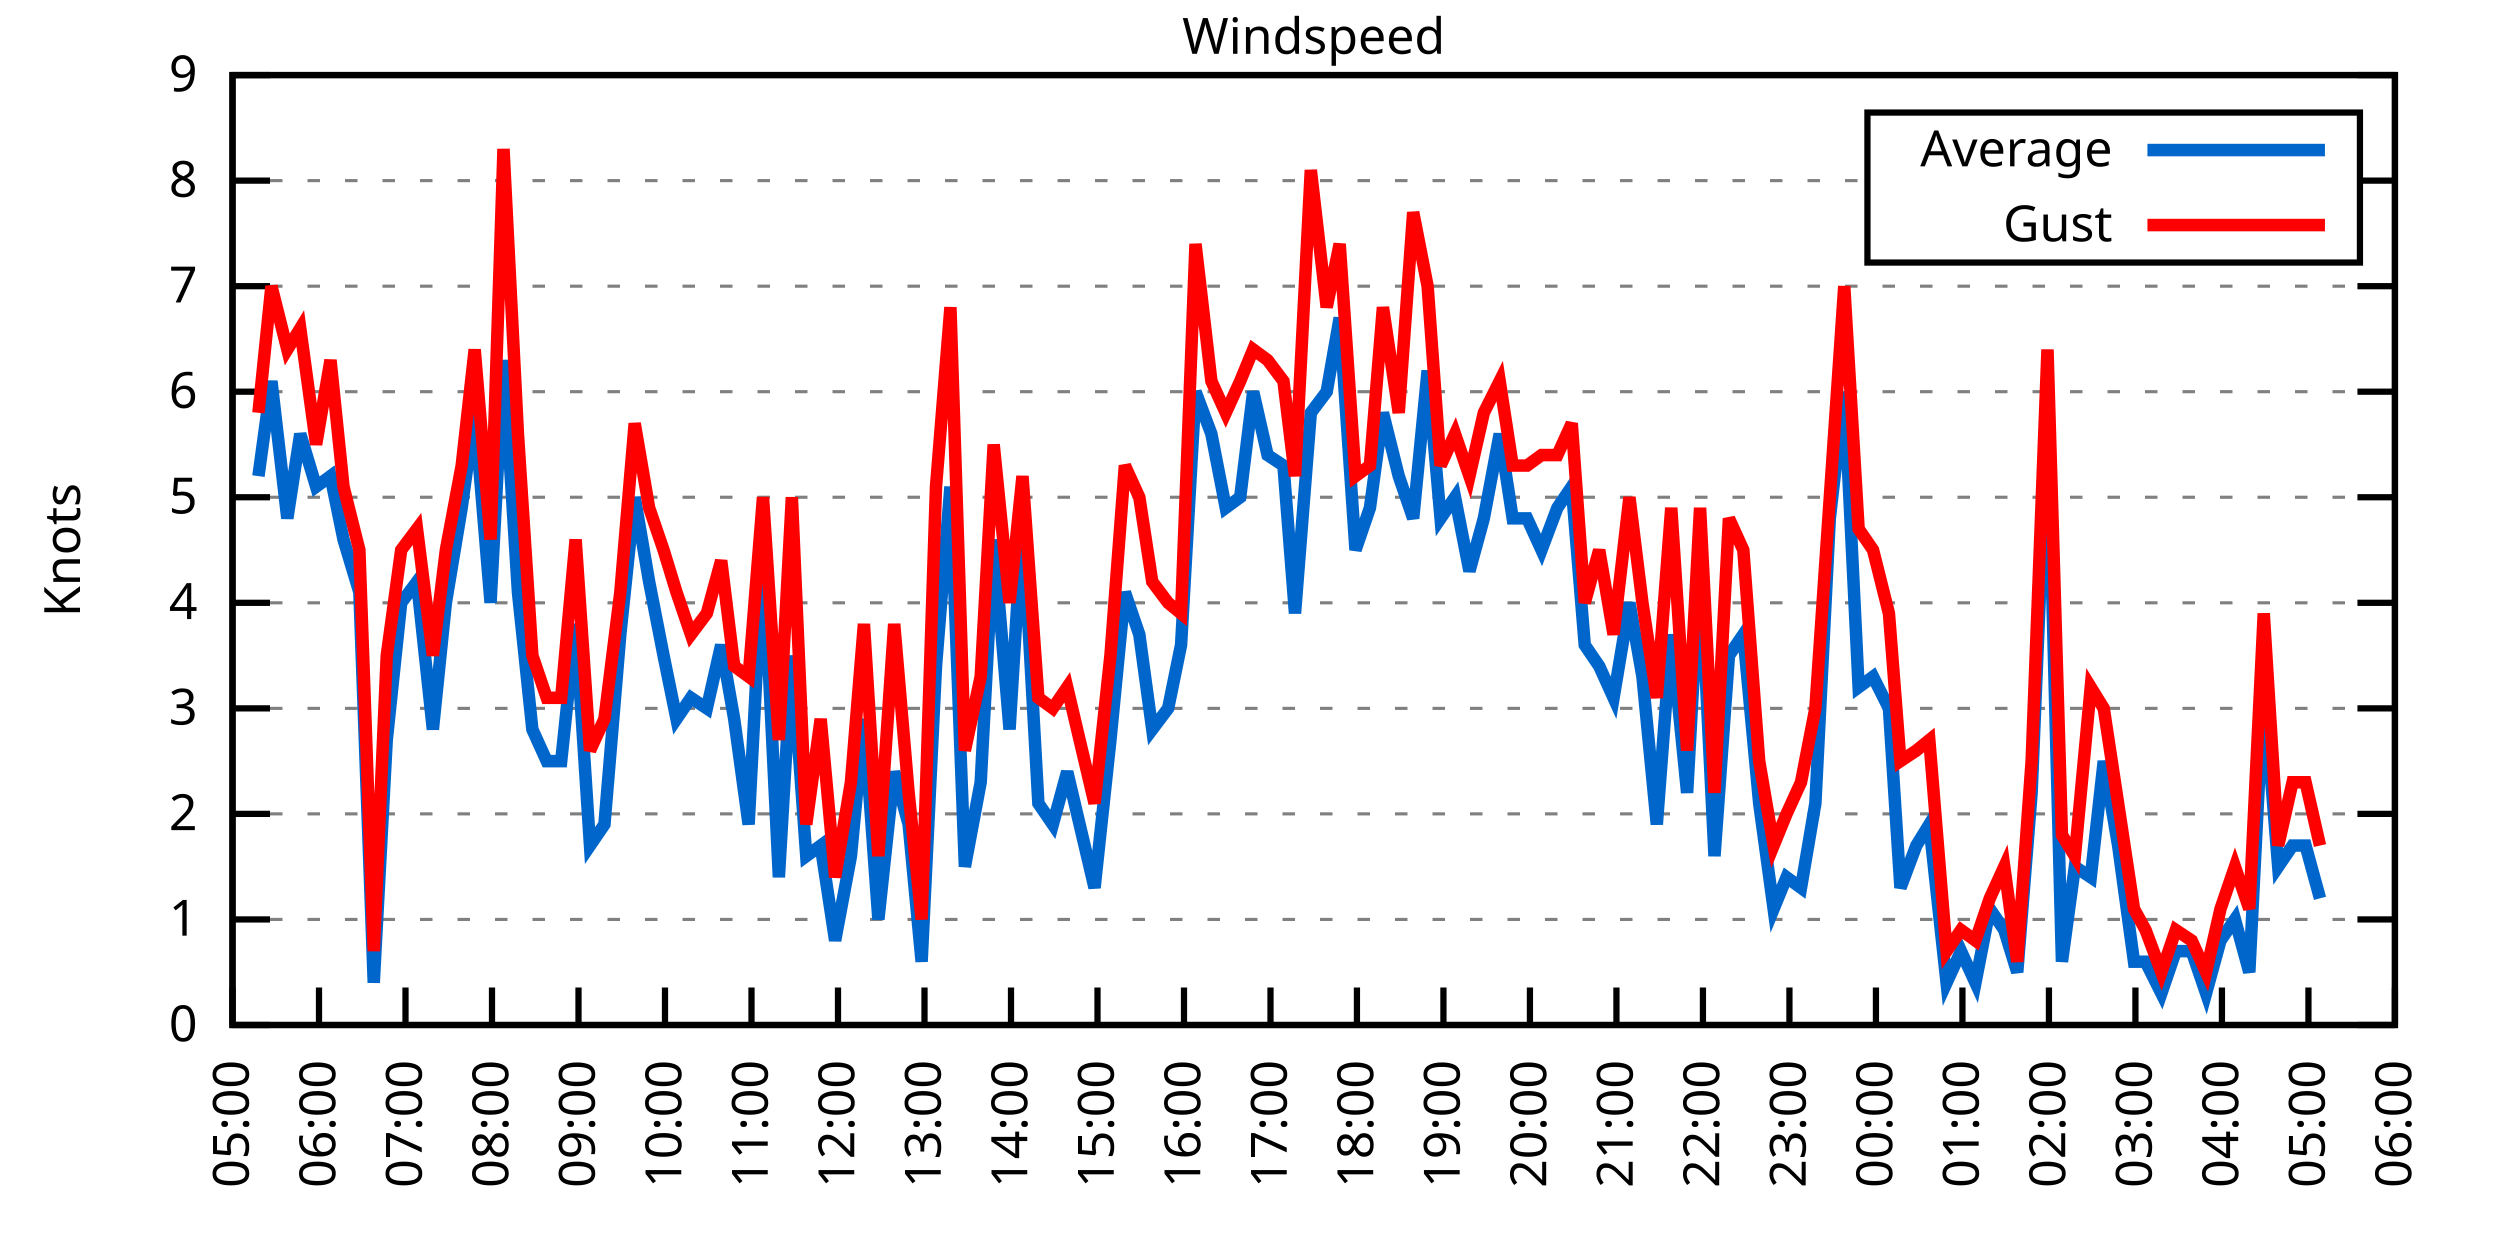
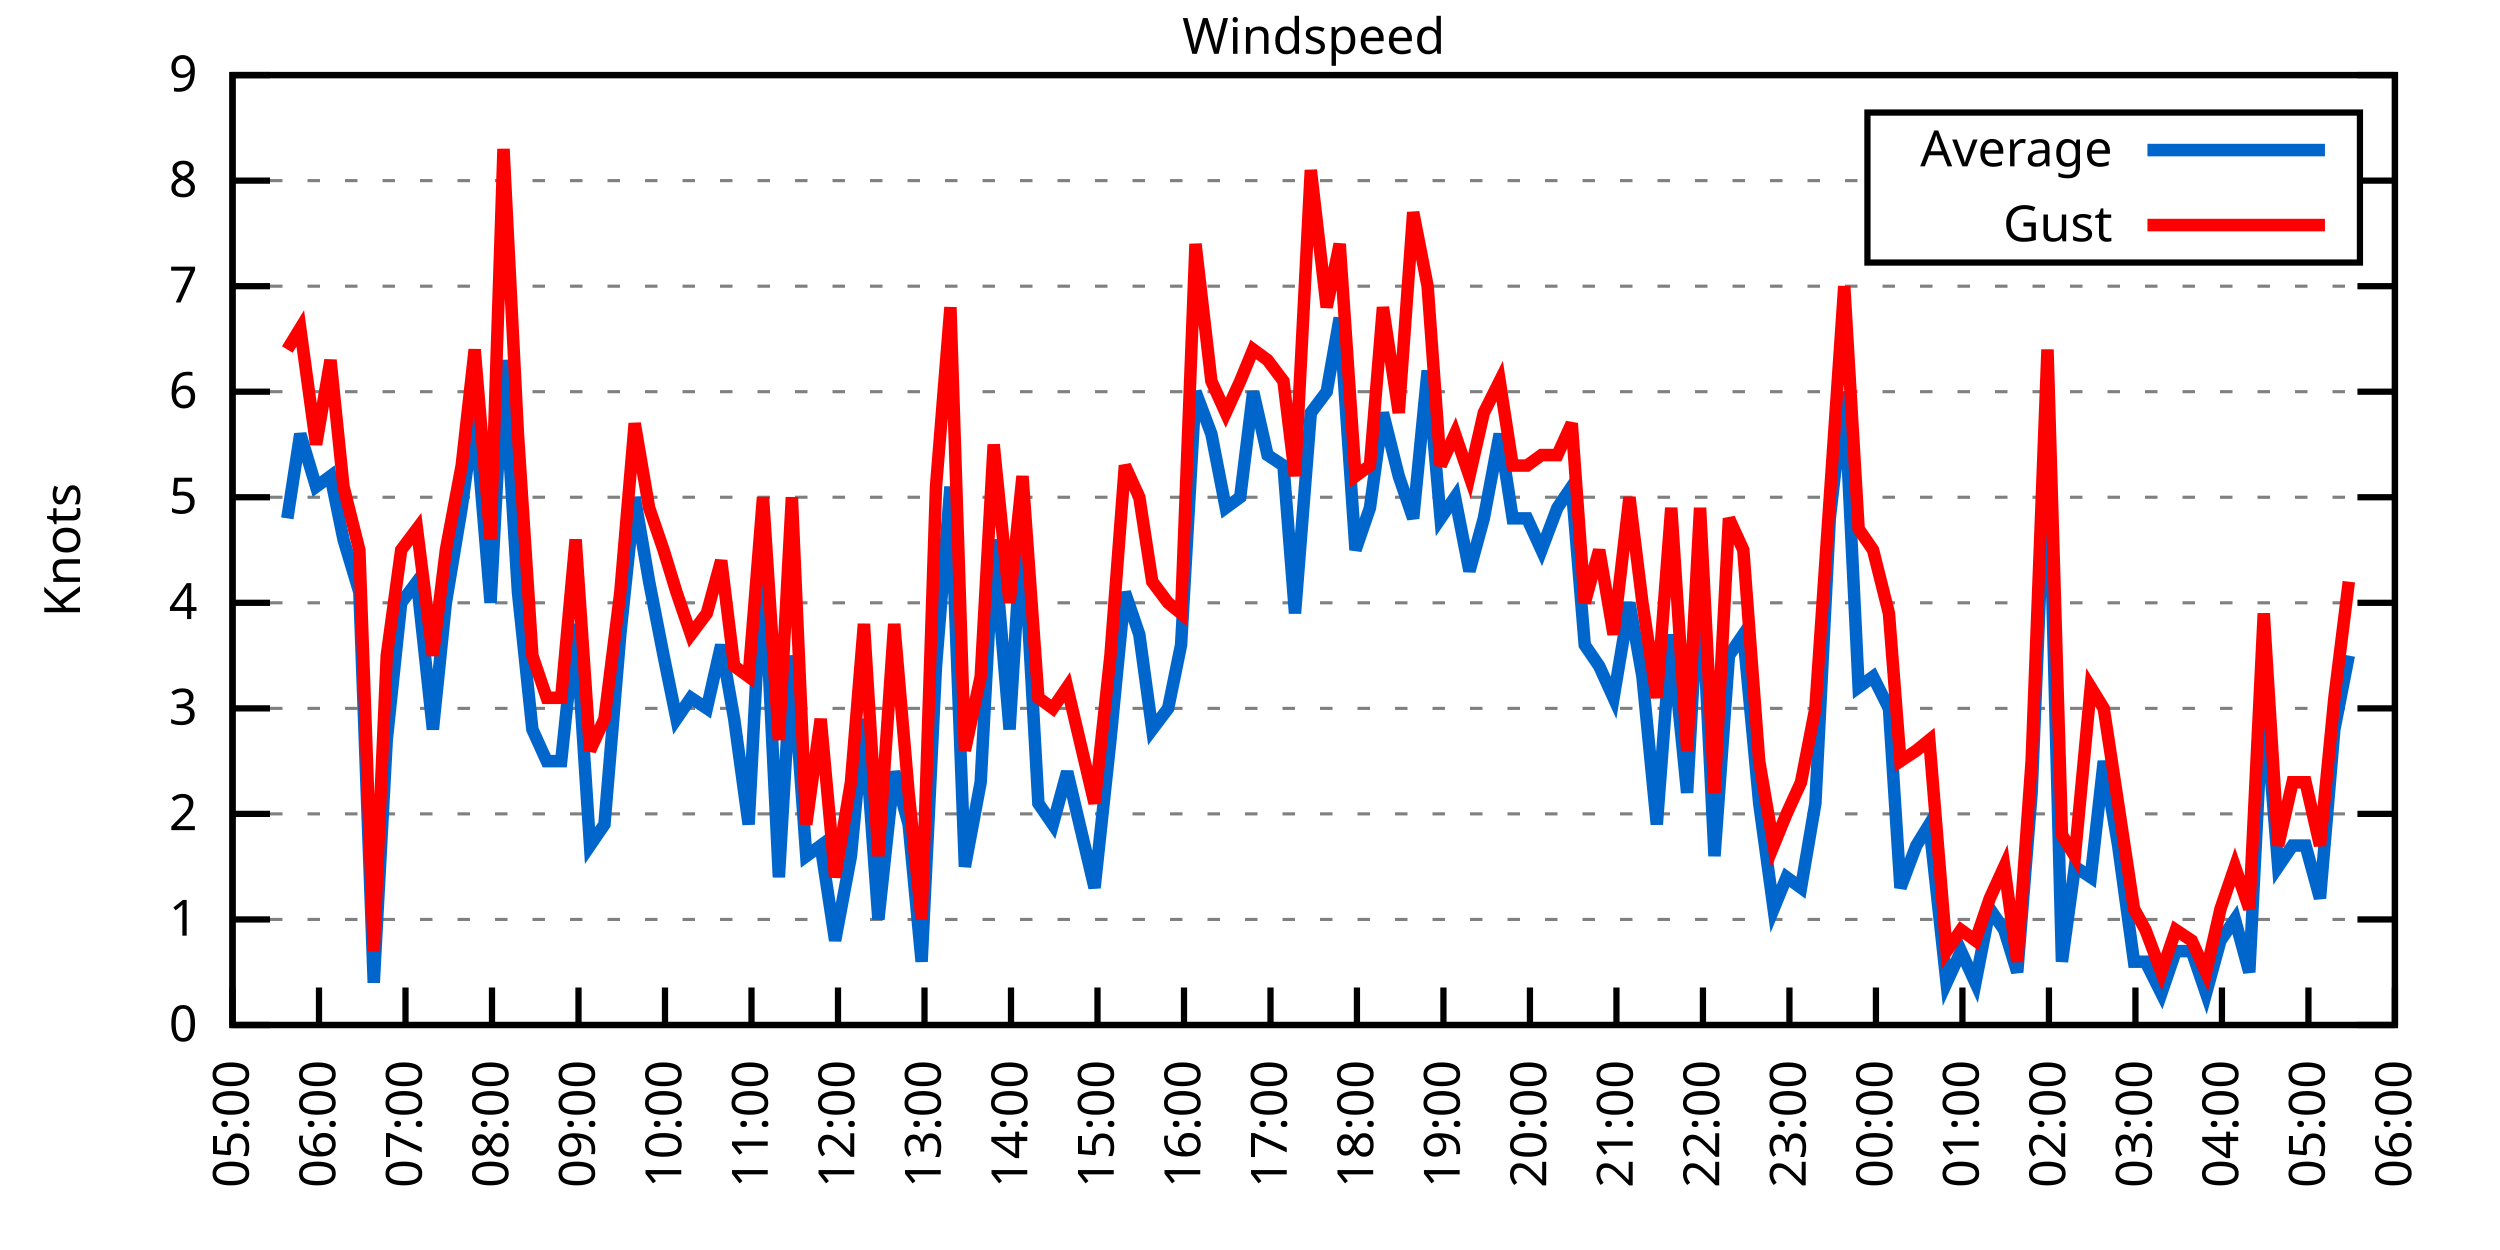
<svg xmlns="http://www.w3.org/2000/svg" xmlns:xlink="http://www.w3.org/1999/xlink" width="400" height="200" viewBox="0 0 400 200">
  <g id="gnuplot_canvas">
    <rect x="0" y="0" width="400" height="200" fill="none" />
    <defs>
      <circle id="gpDot" r="0.5" stroke-width="0.5" stroke="currentColor" />
      <path id="gpPt0" stroke-width="0.333" stroke="currentColor" d="M-1,0 h2 M0,-1 v2" />
      <path id="gpPt1" stroke-width="0.333" stroke="currentColor" d="M-1,-1 L1,1 M1,-1 L-1,1" />
      <path id="gpPt2" stroke-width="0.333" stroke="currentColor" d="M-1,0 L1,0 M0,-1 L0,1 M-1,-1 L1,1 M-1,1 L1,-1" />
      <rect id="gpPt3" stroke-width="0.333" stroke="currentColor" x="-1" y="-1" width="2" height="2" />
      <rect id="gpPt4" stroke-width="0.333" stroke="currentColor" fill="currentColor" x="-1" y="-1" width="2" height="2" />
      <circle id="gpPt5" stroke-width="0.333" stroke="currentColor" cx="0" cy="0" r="1" />
      <use xlink:href="#gpPt5" id="gpPt6" fill="currentColor" stroke="none" />
      <path id="gpPt7" stroke-width="0.333" stroke="currentColor" d="M0,-1.33 L-1.33,0.67 L1.33,0.67 z" />
      <use xlink:href="#gpPt7" id="gpPt8" fill="currentColor" stroke="none" />
      <use xlink:href="#gpPt7" id="gpPt9" stroke="currentColor" transform="rotate(180)" />
      <use xlink:href="#gpPt9" id="gpPt10" fill="currentColor" stroke="none" />
      <use xlink:href="#gpPt3" id="gpPt11" stroke="currentColor" transform="rotate(45)" />
      <use xlink:href="#gpPt11" id="gpPt12" fill="currentColor" stroke="none" />
      <path id="gpPt13" stroke-width="0.333" stroke="currentColor" d="M0,1.330 L1.265,0.411 L0.782,-1.067 L-0.782,-1.076 L-1.265,0.411 z" />
      <use xlink:href="#gpPt13" id="gpPt14" fill="currentColor" stroke="none" />
      <filter id="textbox" filterUnits="objectBoundingBox" x="0" y="0" height="1" width="1">
        <feFlood flood-color="white" flood-opacity="1" result="bgnd" />
        <feComposite in="SourceGraphic" in2="bgnd" operator="atop" />
      </filter>
      <filter id="greybox" filterUnits="objectBoundingBox" x="0" y="0" height="1" width="1">
        <feFlood flood-color="lightgrey" flood-opacity="1" result="grey" />
        <feComposite in="SourceGraphic" in2="grey" operator="atop" />
      </filter>
    </defs>
    <g fill="none" color="white" stroke="currentColor" stroke-width="1.00" stroke-linecap="butt" stroke-linejoin="miter">
</g>
    <g fill="none" color="black" stroke="currentColor" stroke-width="1.00" stroke-linecap="butt" stroke-linejoin="miter">
      <g stroke="none" shape-rendering="crispEdges">
        <polygon fill="rgb(255, 255, 255)" points="37.20,164.00 383.18,164.00 383.18,12.02 37.20,12.02 " />
      </g>
    </g>
    <g fill="none" color="black" stroke="currentColor" stroke-width="1.00" stroke-linecap="butt" stroke-linejoin="miter">
</g>
    <g fill="none" color="black" stroke="black" stroke-width="0.50" stroke-linecap="butt" stroke-linejoin="miter">
</g>
    <g fill="none" color="gray" stroke="currentColor" stroke-width="0.50" stroke-linecap="butt" stroke-linejoin="miter">
      <path stroke="gray" stroke-dasharray="2,4" class="gridline" d="M37.20,164.00 L383.19,164.00  " />
    </g>
    <g fill="none" color="gray" stroke="gray" stroke-width="1.00" stroke-linecap="butt" stroke-linejoin="miter">
</g>
    <g fill="none" color="black" stroke="currentColor" stroke-width="1.00" stroke-linecap="butt" stroke-linejoin="miter">
      <path stroke="black" d="M37.20,164.00 L43.20,164.00 M383.19,164.00 L377.19,164.00  " />
      <g transform="translate(31.60,166.60)" stroke="none" fill="black" font-family="Sans" font-size="8.00" text-anchor="end">
        <text>
          <tspan font-family="Sans"> 0</tspan>
        </text>
      </g>
    </g>
    <g fill="none" color="black" stroke="currentColor" stroke-width="1.00" stroke-linecap="butt" stroke-linejoin="miter">
</g>
    <g fill="none" color="black" stroke="black" stroke-width="0.50" stroke-linecap="butt" stroke-linejoin="miter">
</g>
    <g fill="none" color="gray" stroke="currentColor" stroke-width="0.50" stroke-linecap="butt" stroke-linejoin="miter">
      <path stroke="gray" stroke-dasharray="2,4" class="gridline" d="M37.20,147.11 L383.19,147.11  " />
    </g>
    <g fill="none" color="gray" stroke="gray" stroke-width="1.00" stroke-linecap="butt" stroke-linejoin="miter">
</g>
    <g fill="none" color="black" stroke="currentColor" stroke-width="1.00" stroke-linecap="butt" stroke-linejoin="miter">
      <path stroke="black" d="M37.20,147.11 L43.20,147.11 M383.19,147.11 L377.19,147.11  " />
      <g transform="translate(31.60,149.71)" stroke="none" fill="black" font-family="Sans" font-size="8.00" text-anchor="end">
        <text>
          <tspan font-family="Sans"> 1</tspan>
        </text>
      </g>
    </g>
    <g fill="none" color="black" stroke="currentColor" stroke-width="1.00" stroke-linecap="butt" stroke-linejoin="miter">
</g>
    <g fill="none" color="black" stroke="black" stroke-width="0.50" stroke-linecap="butt" stroke-linejoin="miter">
</g>
    <g fill="none" color="gray" stroke="currentColor" stroke-width="0.50" stroke-linecap="butt" stroke-linejoin="miter">
      <path stroke="gray" stroke-dasharray="2,4" class="gridline" d="M37.20,130.22 L383.19,130.22  " />
    </g>
    <g fill="none" color="gray" stroke="gray" stroke-width="1.00" stroke-linecap="butt" stroke-linejoin="miter">
</g>
    <g fill="none" color="black" stroke="currentColor" stroke-width="1.00" stroke-linecap="butt" stroke-linejoin="miter">
      <path stroke="black" d="M37.20,130.22 L43.20,130.22 M383.19,130.22 L377.19,130.22  " />
      <g transform="translate(31.60,132.82)" stroke="none" fill="black" font-family="Sans" font-size="8.00" text-anchor="end">
        <text>
          <tspan font-family="Sans"> 2</tspan>
        </text>
      </g>
    </g>
    <g fill="none" color="black" stroke="currentColor" stroke-width="1.00" stroke-linecap="butt" stroke-linejoin="miter">
</g>
    <g fill="none" color="black" stroke="black" stroke-width="0.50" stroke-linecap="butt" stroke-linejoin="miter">
</g>
    <g fill="none" color="gray" stroke="currentColor" stroke-width="0.50" stroke-linecap="butt" stroke-linejoin="miter">
      <path stroke="gray" stroke-dasharray="2,4" class="gridline" d="M37.20,113.34 L383.19,113.34  " />
    </g>
    <g fill="none" color="gray" stroke="gray" stroke-width="1.00" stroke-linecap="butt" stroke-linejoin="miter">
</g>
    <g fill="none" color="black" stroke="currentColor" stroke-width="1.00" stroke-linecap="butt" stroke-linejoin="miter">
      <path stroke="black" d="M37.20,113.34 L43.20,113.34 M383.19,113.34 L377.19,113.34  " />
      <g transform="translate(31.60,115.94)" stroke="none" fill="black" font-family="Sans" font-size="8.00" text-anchor="end">
        <text>
          <tspan font-family="Sans"> 3</tspan>
        </text>
      </g>
    </g>
    <g fill="none" color="black" stroke="currentColor" stroke-width="1.00" stroke-linecap="butt" stroke-linejoin="miter">
</g>
    <g fill="none" color="black" stroke="black" stroke-width="0.50" stroke-linecap="butt" stroke-linejoin="miter">
</g>
    <g fill="none" color="gray" stroke="currentColor" stroke-width="0.50" stroke-linecap="butt" stroke-linejoin="miter">
      <path stroke="gray" stroke-dasharray="2,4" class="gridline" d="M37.20,96.45 L383.19,96.45  " />
    </g>
    <g fill="none" color="gray" stroke="gray" stroke-width="1.00" stroke-linecap="butt" stroke-linejoin="miter">
</g>
    <g fill="none" color="black" stroke="currentColor" stroke-width="1.00" stroke-linecap="butt" stroke-linejoin="miter">
      <path stroke="black" d="M37.20,96.45 L43.20,96.45 M383.19,96.45 L377.19,96.45  " />
      <g transform="translate(31.60,99.05)" stroke="none" fill="black" font-family="Sans" font-size="8.00" text-anchor="end">
        <text>
          <tspan font-family="Sans"> 4</tspan>
        </text>
      </g>
    </g>
    <g fill="none" color="black" stroke="currentColor" stroke-width="1.00" stroke-linecap="butt" stroke-linejoin="miter">
</g>
    <g fill="none" color="black" stroke="black" stroke-width="0.50" stroke-linecap="butt" stroke-linejoin="miter">
</g>
    <g fill="none" color="gray" stroke="currentColor" stroke-width="0.50" stroke-linecap="butt" stroke-linejoin="miter">
      <path stroke="gray" stroke-dasharray="2,4" class="gridline" d="M37.20,79.56 L383.19,79.56  " />
    </g>
    <g fill="none" color="gray" stroke="gray" stroke-width="1.00" stroke-linecap="butt" stroke-linejoin="miter">
</g>
    <g fill="none" color="black" stroke="currentColor" stroke-width="1.00" stroke-linecap="butt" stroke-linejoin="miter">
      <path stroke="black" d="M37.20,79.56 L43.20,79.56 M383.19,79.56 L377.19,79.56  " />
      <g transform="translate(31.60,82.16)" stroke="none" fill="black" font-family="Sans" font-size="8.00" text-anchor="end">
        <text>
          <tspan font-family="Sans"> 5</tspan>
        </text>
      </g>
    </g>
    <g fill="none" color="black" stroke="currentColor" stroke-width="1.00" stroke-linecap="butt" stroke-linejoin="miter">
</g>
    <g fill="none" color="black" stroke="black" stroke-width="0.50" stroke-linecap="butt" stroke-linejoin="miter">
</g>
    <g fill="none" color="gray" stroke="currentColor" stroke-width="0.50" stroke-linecap="butt" stroke-linejoin="miter">
      <path stroke="gray" stroke-dasharray="2,4" class="gridline" d="M37.20,62.67 L383.19,62.67  " />
    </g>
    <g fill="none" color="gray" stroke="gray" stroke-width="1.00" stroke-linecap="butt" stroke-linejoin="miter">
</g>
    <g fill="none" color="black" stroke="currentColor" stroke-width="1.00" stroke-linecap="butt" stroke-linejoin="miter">
      <path stroke="black" d="M37.20,62.67 L43.20,62.67 M383.19,62.67 L377.19,62.67  " />
      <g transform="translate(31.60,65.27)" stroke="none" fill="black" font-family="Sans" font-size="8.00" text-anchor="end">
        <text>
          <tspan font-family="Sans"> 6</tspan>
        </text>
      </g>
    </g>
    <g fill="none" color="black" stroke="currentColor" stroke-width="1.00" stroke-linecap="butt" stroke-linejoin="miter">
</g>
    <g fill="none" color="black" stroke="black" stroke-width="0.50" stroke-linecap="butt" stroke-linejoin="miter">
</g>
    <g fill="none" color="gray" stroke="currentColor" stroke-width="0.50" stroke-linecap="butt" stroke-linejoin="miter">
      <path stroke="gray" stroke-dasharray="2,4" class="gridline" d="M37.20,45.79 L383.19,45.79  " />
    </g>
    <g fill="none" color="gray" stroke="gray" stroke-width="1.00" stroke-linecap="butt" stroke-linejoin="miter">
</g>
    <g fill="none" color="black" stroke="currentColor" stroke-width="1.00" stroke-linecap="butt" stroke-linejoin="miter">
      <path stroke="black" d="M37.20,45.79 L43.20,45.79 M383.19,45.79 L377.19,45.79  " />
      <g transform="translate(31.60,48.39)" stroke="none" fill="black" font-family="Sans" font-size="8.00" text-anchor="end">
        <text>
          <tspan font-family="Sans"> 7</tspan>
        </text>
      </g>
    </g>
    <g fill="none" color="black" stroke="currentColor" stroke-width="1.00" stroke-linecap="butt" stroke-linejoin="miter">
</g>
    <g fill="none" color="black" stroke="black" stroke-width="0.50" stroke-linecap="butt" stroke-linejoin="miter">
</g>
    <g fill="none" color="gray" stroke="currentColor" stroke-width="0.50" stroke-linecap="butt" stroke-linejoin="miter">
      <path stroke="gray" stroke-dasharray="2,4" class="gridline" d="M37.20,28.90 L298.79,28.90 M377.59,28.90 L383.19,28.90  " />
    </g>
    <g fill="none" color="gray" stroke="gray" stroke-width="1.00" stroke-linecap="butt" stroke-linejoin="miter">
</g>
    <g fill="none" color="black" stroke="currentColor" stroke-width="1.00" stroke-linecap="butt" stroke-linejoin="miter">
      <path stroke="black" d="M37.20,28.90 L43.20,28.90 M383.19,28.90 L377.19,28.90  " />
      <g transform="translate(31.60,31.50)" stroke="none" fill="black" font-family="Sans" font-size="8.00" text-anchor="end">
        <text>
          <tspan font-family="Sans"> 8</tspan>
        </text>
      </g>
    </g>
    <g fill="none" color="black" stroke="currentColor" stroke-width="1.00" stroke-linecap="butt" stroke-linejoin="miter">
</g>
    <g fill="none" color="black" stroke="black" stroke-width="0.50" stroke-linecap="butt" stroke-linejoin="miter">
</g>
    <g fill="none" color="gray" stroke="currentColor" stroke-width="0.50" stroke-linecap="butt" stroke-linejoin="miter">
      <path stroke="gray" stroke-dasharray="2,4" class="gridline" d="M37.20,12.01 L383.19,12.01  " />
    </g>
    <g fill="none" color="gray" stroke="gray" stroke-width="1.00" stroke-linecap="butt" stroke-linejoin="miter">
</g>
    <g fill="none" color="black" stroke="currentColor" stroke-width="1.00" stroke-linecap="butt" stroke-linejoin="miter">
      <path stroke="black" d="M37.20,12.01 L43.20,12.01 M383.19,12.01 L377.19,12.01  " />
      <g transform="translate(31.60,14.61)" stroke="none" fill="black" font-family="Sans" font-size="8.00" text-anchor="end">
        <text>
          <tspan font-family="Sans"> 9</tspan>
        </text>
      </g>
    </g>
    <g fill="none" color="black" stroke="currentColor" stroke-width="1.00" stroke-linecap="butt" stroke-linejoin="miter">
      <path stroke="black" d="M37.20,164.00 L37.20,158.00  " />
      <g transform="translate(39.80,169.60) rotate(270.00)" stroke="none" fill="black" font-family="Sans" font-size="8.00" text-anchor="end">
        <text>
          <tspan font-family="Sans">05:00</tspan>
        </text>
      </g>
    </g>
    <g fill="none" color="black" stroke="currentColor" stroke-width="1.00" stroke-linecap="butt" stroke-linejoin="miter">
      <path stroke="black" d="M51.04,164.00 L51.04,158.00  " />
      <g transform="translate(53.64,169.60) rotate(270.00)" stroke="none" fill="black" font-family="Sans" font-size="8.00" text-anchor="end">
        <text>
          <tspan font-family="Sans">06:00</tspan>
        </text>
      </g>
    </g>
    <g fill="none" color="black" stroke="currentColor" stroke-width="1.00" stroke-linecap="butt" stroke-linejoin="miter">
      <path stroke="black" d="M64.88,164.00 L64.88,158.00  " />
      <g transform="translate(67.48,169.60) rotate(270.00)" stroke="none" fill="black" font-family="Sans" font-size="8.00" text-anchor="end">
        <text>
          <tspan font-family="Sans">07:00</tspan>
        </text>
      </g>
    </g>
    <g fill="none" color="black" stroke="currentColor" stroke-width="1.00" stroke-linecap="butt" stroke-linejoin="miter">
      <path stroke="black" d="M78.72,164.00 L78.72,158.00  " />
      <g transform="translate(81.32,169.60) rotate(270.00)" stroke="none" fill="black" font-family="Sans" font-size="8.00" text-anchor="end">
        <text>
          <tspan font-family="Sans">08:00</tspan>
        </text>
      </g>
    </g>
    <g fill="none" color="black" stroke="currentColor" stroke-width="1.00" stroke-linecap="butt" stroke-linejoin="miter">
      <path stroke="black" d="M92.56,164.00 L92.56,158.00  " />
      <g transform="translate(95.16,169.60) rotate(270.00)" stroke="none" fill="black" font-family="Sans" font-size="8.00" text-anchor="end">
        <text>
          <tspan font-family="Sans">09:00</tspan>
        </text>
      </g>
    </g>
    <g fill="none" color="black" stroke="currentColor" stroke-width="1.00" stroke-linecap="butt" stroke-linejoin="miter">
      <path stroke="black" d="M106.40,164.00 L106.40,158.00  " />
      <g transform="translate(109.00,169.60) rotate(270.00)" stroke="none" fill="black" font-family="Sans" font-size="8.00" text-anchor="end">
        <text>
          <tspan font-family="Sans">10:00</tspan>
        </text>
      </g>
    </g>
    <g fill="none" color="black" stroke="currentColor" stroke-width="1.00" stroke-linecap="butt" stroke-linejoin="miter">
      <path stroke="black" d="M120.24,164.00 L120.24,158.00  " />
      <g transform="translate(122.84,169.60) rotate(270.00)" stroke="none" fill="black" font-family="Sans" font-size="8.00" text-anchor="end">
        <text>
          <tspan font-family="Sans">11:00</tspan>
        </text>
      </g>
    </g>
    <g fill="none" color="black" stroke="currentColor" stroke-width="1.00" stroke-linecap="butt" stroke-linejoin="miter">
      <path stroke="black" d="M134.08,164.00 L134.08,158.00  " />
      <g transform="translate(136.68,169.60) rotate(270.00)" stroke="none" fill="black" font-family="Sans" font-size="8.00" text-anchor="end">
        <text>
          <tspan font-family="Sans">12:00</tspan>
        </text>
      </g>
    </g>
    <g fill="none" color="black" stroke="currentColor" stroke-width="1.00" stroke-linecap="butt" stroke-linejoin="miter">
      <path stroke="black" d="M147.92,164.00 L147.92,158.00  " />
      <g transform="translate(150.52,169.60) rotate(270.00)" stroke="none" fill="black" font-family="Sans" font-size="8.00" text-anchor="end">
        <text>
          <tspan font-family="Sans">13:00</tspan>
        </text>
      </g>
    </g>
    <g fill="none" color="black" stroke="currentColor" stroke-width="1.00" stroke-linecap="butt" stroke-linejoin="miter">
      <path stroke="black" d="M161.76,164.00 L161.76,158.00  " />
      <g transform="translate(164.36,169.60) rotate(270.00)" stroke="none" fill="black" font-family="Sans" font-size="8.00" text-anchor="end">
        <text>
          <tspan font-family="Sans">14:00</tspan>
        </text>
      </g>
    </g>
    <g fill="none" color="black" stroke="currentColor" stroke-width="1.00" stroke-linecap="butt" stroke-linejoin="miter">
      <path stroke="black" d="M175.60,164.00 L175.60,158.00  " />
      <g transform="translate(178.20,169.60) rotate(270.00)" stroke="none" fill="black" font-family="Sans" font-size="8.00" text-anchor="end">
        <text>
          <tspan font-family="Sans">15:00</tspan>
        </text>
      </g>
    </g>
    <g fill="none" color="black" stroke="currentColor" stroke-width="1.00" stroke-linecap="butt" stroke-linejoin="miter">
      <path stroke="black" d="M189.44,164.00 L189.44,158.00  " />
      <g transform="translate(192.04,169.60) rotate(270.00)" stroke="none" fill="black" font-family="Sans" font-size="8.00" text-anchor="end">
        <text>
          <tspan font-family="Sans">16:00</tspan>
        </text>
      </g>
    </g>
    <g fill="none" color="black" stroke="currentColor" stroke-width="1.00" stroke-linecap="butt" stroke-linejoin="miter">
      <path stroke="black" d="M203.28,164.00 L203.28,158.00  " />
      <g transform="translate(205.88,169.60) rotate(270.00)" stroke="none" fill="black" font-family="Sans" font-size="8.00" text-anchor="end">
        <text>
          <tspan font-family="Sans">17:00</tspan>
        </text>
      </g>
    </g>
    <g fill="none" color="black" stroke="currentColor" stroke-width="1.00" stroke-linecap="butt" stroke-linejoin="miter">
      <path stroke="black" d="M217.11,164.00 L217.11,158.00  " />
      <g transform="translate(219.71,169.60) rotate(270.00)" stroke="none" fill="black" font-family="Sans" font-size="8.00" text-anchor="end">
        <text>
          <tspan font-family="Sans">18:00</tspan>
        </text>
      </g>
    </g>
    <g fill="none" color="black" stroke="currentColor" stroke-width="1.00" stroke-linecap="butt" stroke-linejoin="miter">
      <path stroke="black" d="M230.95,164.00 L230.95,158.00  " />
      <g transform="translate(233.55,169.60) rotate(270.00)" stroke="none" fill="black" font-family="Sans" font-size="8.00" text-anchor="end">
        <text>
          <tspan font-family="Sans">19:00</tspan>
        </text>
      </g>
    </g>
    <g fill="none" color="black" stroke="currentColor" stroke-width="1.00" stroke-linecap="butt" stroke-linejoin="miter">
      <path stroke="black" d="M244.79,164.00 L244.79,158.00  " />
      <g transform="translate(247.39,169.60) rotate(270.00)" stroke="none" fill="black" font-family="Sans" font-size="8.00" text-anchor="end">
        <text>
          <tspan font-family="Sans">20:00</tspan>
        </text>
      </g>
    </g>
    <g fill="none" color="black" stroke="currentColor" stroke-width="1.00" stroke-linecap="butt" stroke-linejoin="miter">
      <path stroke="black" d="M258.63,164.00 L258.63,158.00  " />
      <g transform="translate(261.23,169.60) rotate(270.00)" stroke="none" fill="black" font-family="Sans" font-size="8.00" text-anchor="end">
        <text>
          <tspan font-family="Sans">21:00</tspan>
        </text>
      </g>
    </g>
    <g fill="none" color="black" stroke="currentColor" stroke-width="1.00" stroke-linecap="butt" stroke-linejoin="miter">
      <path stroke="black" d="M272.47,164.00 L272.47,158.00  " />
      <g transform="translate(275.07,169.60) rotate(270.00)" stroke="none" fill="black" font-family="Sans" font-size="8.00" text-anchor="end">
        <text>
          <tspan font-family="Sans">22:00</tspan>
        </text>
      </g>
    </g>
    <g fill="none" color="black" stroke="currentColor" stroke-width="1.00" stroke-linecap="butt" stroke-linejoin="miter">
      <path stroke="black" d="M286.31,164.00 L286.31,158.00  " />
      <g transform="translate(288.91,169.60) rotate(270.00)" stroke="none" fill="black" font-family="Sans" font-size="8.00" text-anchor="end">
        <text>
          <tspan font-family="Sans">23:00</tspan>
        </text>
      </g>
    </g>
    <g fill="none" color="black" stroke="currentColor" stroke-width="1.00" stroke-linecap="butt" stroke-linejoin="miter">
      <path stroke="black" d="M300.15,164.00 L300.15,158.00  " />
      <g transform="translate(302.75,169.60) rotate(270.00)" stroke="none" fill="black" font-family="Sans" font-size="8.00" text-anchor="end">
        <text>
          <tspan font-family="Sans">00:00</tspan>
        </text>
      </g>
    </g>
    <g fill="none" color="black" stroke="currentColor" stroke-width="1.00" stroke-linecap="butt" stroke-linejoin="miter">
      <path stroke="black" d="M313.99,164.00 L313.99,158.00  " />
      <g transform="translate(316.59,169.60) rotate(270.00)" stroke="none" fill="black" font-family="Sans" font-size="8.00" text-anchor="end">
        <text>
          <tspan font-family="Sans">01:00</tspan>
        </text>
      </g>
    </g>
    <g fill="none" color="black" stroke="currentColor" stroke-width="1.00" stroke-linecap="butt" stroke-linejoin="miter">
      <path stroke="black" d="M327.83,164.00 L327.83,158.00  " />
      <g transform="translate(330.43,169.60) rotate(270.00)" stroke="none" fill="black" font-family="Sans" font-size="8.00" text-anchor="end">
        <text>
          <tspan font-family="Sans">02:00</tspan>
        </text>
      </g>
    </g>
    <g fill="none" color="black" stroke="currentColor" stroke-width="1.00" stroke-linecap="butt" stroke-linejoin="miter">
      <path stroke="black" d="M341.67,164.00 L341.67,158.00  " />
      <g transform="translate(344.27,169.60) rotate(270.00)" stroke="none" fill="black" font-family="Sans" font-size="8.00" text-anchor="end">
        <text>
          <tspan font-family="Sans">03:00</tspan>
        </text>
      </g>
    </g>
    <g fill="none" color="black" stroke="currentColor" stroke-width="1.00" stroke-linecap="butt" stroke-linejoin="miter">
      <path stroke="black" d="M355.51,164.00 L355.51,158.00  " />
      <g transform="translate(358.11,169.60) rotate(270.00)" stroke="none" fill="black" font-family="Sans" font-size="8.00" text-anchor="end">
        <text>
          <tspan font-family="Sans">04:00</tspan>
        </text>
      </g>
    </g>
    <g fill="none" color="black" stroke="currentColor" stroke-width="1.00" stroke-linecap="butt" stroke-linejoin="miter">
      <path stroke="black" d="M369.35,164.00 L369.35,158.00  " />
      <g transform="translate(371.95,169.60) rotate(270.00)" stroke="none" fill="black" font-family="Sans" font-size="8.00" text-anchor="end">
        <text>
          <tspan font-family="Sans">05:00</tspan>
        </text>
      </g>
    </g>
    <g fill="none" color="black" stroke="currentColor" stroke-width="1.00" stroke-linecap="butt" stroke-linejoin="miter">
      <path stroke="black" d="M383.19,164.00 L383.19,158.00  " />
      <g transform="translate(385.79,169.60) rotate(270.00)" stroke="none" fill="black" font-family="Sans" font-size="8.00" text-anchor="end">
        <text>
          <tspan font-family="Sans">06:00</tspan>
        </text>
      </g>
    </g>
    <g fill="none" color="black" stroke="currentColor" stroke-width="1.00" stroke-linecap="butt" stroke-linejoin="miter">
</g>
    <g fill="none" color="black" stroke="currentColor" stroke-width="1.00" stroke-linecap="butt" stroke-linejoin="miter">
      <path stroke="black" d="M37.20,12.01 L37.20,164.00 L383.19,164.00 L383.19,12.01 L37.20,12.01 Z  " />
    </g>
    <g fill="none" color="black" stroke="currentColor" stroke-width="1.00" stroke-linecap="butt" stroke-linejoin="miter">
</g>
    <g fill="none" color="black" stroke="currentColor" stroke-width="1.00" stroke-linecap="butt" stroke-linejoin="miter">
      <path stroke="black" d="M298.79,42.01 L298.79,18.01 L377.59,18.01 L377.59,42.01 L298.79,42.01 Z  " />
    </g>
    <g id="Windspeed_plot_1">
      <g fill="none" color="white" stroke="black" stroke-width="2.00" stroke-linecap="butt" stroke-linejoin="miter">
</g>
      <g fill="none" color="black" stroke="currentColor" stroke-width="2.00" stroke-linecap="butt" stroke-linejoin="miter">
        <g transform="translate(337.99,26.61)" stroke="none" fill="black" font-family="Sans" font-size="8.00" text-anchor="end">
          <text>
            <tspan font-family="Sans">Average</tspan>
          </text>
        </g>
      </g>
      <g fill="none" color="black" stroke="currentColor" stroke-width="2.00" stroke-linecap="butt" stroke-linejoin="miter">
-         <path stroke="rgb(  0, 102, 204)" d="M343.59,24.01 L371.99,24.01 M41.35,76.18 L43.43,60.98 L45.97,82.94 L48.04,69.43 L50.58,77.87 L52.88,76.18   L54.96,86.32 L57.50,94.76 L59.80,157.24 L61.88,118.40 L64.19,96.45 L66.72,93.07 L69.26,116.71 L71.34,96.45   L73.87,81.25 L75.95,66.05 L78.49,96.45 L80.56,57.61 L82.87,94.76 L85.18,116.71 L87.48,121.78 L89.79,121.78   L92.10,99.83 L94.40,135.29 L96.71,131.91 L99.25,101.52 L101.55,79.56 L103.86,93.07 L106.17,104.89 L108.24,115.03   L110.55,111.65 L113.09,113.34 L115.39,103.20 L117.47,115.03 L119.78,131.91 L122.08,88.00 L124.62,140.36 L126.70,104.89   L129.00,136.98 L131.31,135.29 L133.62,150.49 L136.15,136.98 L138.23,115.03 L140.54,147.11 L143.07,123.47 L145.38,131.91   L147.46,153.87 L149.76,106.58 L152.07,77.87 L154.38,138.67 L156.91,125.16 L158.99,86.32 L161.53,116.71 L163.60,82.94   L166.14,128.54 L168.45,131.91 L170.75,123.47 L175.13,142.05 L177.67,118.40 L179.98,94.76 L182.29,101.52 L184.36,116.71   L186.90,113.34 L188.97,103.20 L191.28,62.67 L193.82,69.43 L196.12,81.25 L198.43,79.56 L200.51,62.67 L202.81,72.81   L205.35,74.49 L207.20,98.14 L209.73,66.05 L212.27,62.67 L214.35,50.85 L216.88,88.00 L219.19,81.25 L221.27,66.05   L223.80,76.18 L226.11,82.94 L228.42,59.30 L230.49,82.94 L232.80,79.56 L235.11,91.38 L237.41,82.94 L239.95,69.43   L242.03,82.94 L244.33,82.94 L246.64,88.00 L249.18,81.25 L251.48,77.87 L253.56,103.20 L255.87,106.58 L258.17,111.65   L260.71,96.45 L262.79,108.27 L265.09,131.91 L267.40,101.52 L269.94,126.85 L272.01,89.69 L274.32,136.98 L276.63,104.89   L278.93,101.52 L281.47,128.54 L283.78,145.42 L285.85,140.36 L288.16,142.05 L290.46,128.54 L292.77,82.94 L295.08,62.67   L297.38,109.96 L299.69,108.27 L302.23,113.34 L304.07,142.05 L306.61,135.29 L308.69,131.91 L311.45,157.24 L313.76,152.18   L316.07,157.24 L318.37,145.42 L320.68,148.80 L322.76,155.56 L325.06,126.85 L327.60,66.05 L329.91,153.87 L331.98,138.67   L334.52,140.36 L336.60,121.78 L338.90,135.29 L341.44,153.87 L343.29,153.87 L345.82,158.93 L348.13,152.18 L350.67,152.18   L352.97,158.93 L355.28,150.49 L357.59,147.11 L359.89,155.56 L362.20,109.96 L364.51,138.67 L366.81,135.29 L368.89,135.29   L371.20,143.73  " />
+         <path stroke="rgb(  0, 102, 204)" d="M343.59,24.01 L371.99,24.01 M45.97,82.94 L48.04,69.43 L50.58,77.87 L52.88,76.18 L54.96,86.32 L57.50,94.76   L59.80,157.24 L61.88,118.40 L64.19,96.45 L66.72,93.07 L69.26,116.71 L71.34,96.45 L73.87,81.25 L75.95,66.05   L78.49,96.45 L80.56,57.61 L82.87,94.76 L85.18,116.71 L87.48,121.78 L89.79,121.78 L92.10,99.83 L94.40,135.29   L96.71,131.91 L99.25,101.52 L101.55,79.56 L103.86,93.07 L106.17,104.89 L108.24,115.03 L110.55,111.65 L113.09,113.34   L115.39,103.20 L117.47,115.03 L119.78,131.91 L122.08,88.00 L124.62,140.36 L126.70,104.89 L129.00,136.98 L131.31,135.29   L133.62,150.49 L136.15,136.98 L138.23,115.03 L140.54,147.11 L143.07,123.47 L145.38,131.91 L147.46,153.87 L149.76,106.58   L152.07,77.87 L154.38,138.67 L156.91,125.16 L158.99,86.32 L161.53,116.71 L163.60,82.94 L166.14,128.54 L168.45,131.91   L170.75,123.47 L175.13,142.05 L177.67,118.40 L179.98,94.76 L182.29,101.52 L184.36,116.71 L186.90,113.34 L188.97,103.20   L191.28,62.67 L193.82,69.43 L196.12,81.25 L198.43,79.56 L200.51,62.67 L202.81,72.81 L205.35,74.49 L207.20,98.14   L209.73,66.05 L212.27,62.67 L214.35,50.85 L216.88,88.00 L219.19,81.25 L221.27,66.05 L223.80,76.18 L226.11,82.94   L228.42,59.30 L230.49,82.94 L232.80,79.56 L235.11,91.38 L237.41,82.94 L239.95,69.43 L242.03,82.94 L244.33,82.94   L246.64,88.00 L249.18,81.25 L251.48,77.87 L253.56,103.20 L255.87,106.58 L258.17,111.65 L260.71,96.45 L262.79,108.27   L265.09,131.91 L267.40,101.52 L269.94,126.85 L272.01,89.69 L274.32,136.98 L276.63,104.89 L278.93,101.52 L281.47,128.54   L283.78,145.42 L285.85,140.36 L288.16,142.05 L290.46,128.54 L292.77,82.94 L295.08,62.67 L297.38,109.96 L299.69,108.27   L302.23,113.34 L304.07,142.05 L306.61,135.29 L308.69,131.91 L311.45,157.24 L313.76,152.18 L316.07,157.24 L318.37,145.42   L320.68,148.80 L322.76,155.56 L325.06,126.85 L327.60,66.05 L329.91,153.87 L331.98,138.67 L334.52,140.36 L336.60,121.78   L338.90,135.29 L341.44,153.87 L343.29,153.87 L345.82,158.93 L348.13,152.18 L350.67,152.18 L352.97,158.93 L355.28,150.49   L357.59,147.11 L359.89,155.56 L362.20,109.96 L364.51,138.67 L366.81,135.29 L368.89,135.29 L371.20,143.73 L373.50,116.71   L375.81,104.89  " />
      </g>
    </g>
    <g id="Windspeed_plot_2">
      <g fill="none" color="black" stroke="currentColor" stroke-width="2.00" stroke-linecap="butt" stroke-linejoin="miter">
        <g transform="translate(337.99,38.61)" stroke="none" fill="black" font-family="Sans" font-size="8.00" text-anchor="end">
          <text>
            <tspan font-family="Sans">Gust</tspan>
          </text>
        </g>
      </g>
      <g fill="none" color="black" stroke="currentColor" stroke-width="2.00" stroke-linecap="butt" stroke-linejoin="miter">
-         <path stroke="rgb(255,   0,   0)" d="M343.59,36.01 L371.99,36.01 M41.35,66.05 L43.43,45.79 L45.97,55.92 L48.04,52.54 L50.58,71.12 L52.88,57.61   L54.96,77.87 L57.50,88.00 L59.80,152.18 L61.88,104.89 L64.19,88.00 L66.72,84.63 L69.26,104.89 L71.34,88.00   L73.87,74.49 L75.95,55.92 L78.49,86.32 L80.56,23.83 L82.87,69.43 L85.18,104.89 L87.48,111.65 L89.79,111.65   L92.10,86.32 L94.40,120.09 L96.71,115.03 L99.25,94.76 L101.55,67.74 L103.86,81.25 L106.17,88.00 L108.24,94.76   L110.55,101.52 L113.09,98.14 L115.39,89.69 L117.47,106.58 L119.78,108.27 L122.08,79.56 L124.62,118.40 L126.70,79.56   L129.00,131.91 L131.31,115.03 L133.62,140.36 L136.15,125.16 L138.23,99.83 L140.54,136.98 L143.07,99.83 L145.38,126.85   L147.46,147.11 L149.76,77.87 L152.07,49.16 L154.38,120.09 L156.91,108.27 L158.99,71.12 L161.53,96.45 L163.60,76.18   L166.14,111.65 L168.45,113.34 L170.75,109.96 L175.13,128.54 L177.67,104.89 L179.98,74.49 L182.29,79.56 L184.36,93.07   L186.90,96.45 L188.97,98.14 L191.28,39.03 L193.82,60.98 L196.12,66.05 L198.43,60.98 L200.51,55.92 L202.81,57.61   L205.35,60.98 L207.20,76.18 L209.73,27.21 L212.27,49.16 L214.35,39.03 L216.88,76.18 L219.19,74.49 L221.27,49.16   L223.80,66.05 L226.11,33.96 L228.42,45.79 L230.49,74.49 L232.80,69.43 L235.11,76.18 L237.41,66.05 L239.95,60.98   L242.03,74.49 L244.33,74.49 L246.64,72.81 L249.18,72.81 L251.48,67.74 L253.56,96.45 L255.87,88.00 L258.17,101.52   L260.71,79.56 L262.79,96.45 L265.09,111.65 L267.40,81.25 L269.94,120.09 L272.01,81.25 L274.32,126.85 L276.63,82.94   L278.93,88.00 L281.47,121.78 L283.78,135.29 L285.85,130.22 L288.16,125.16 L290.46,113.34 L292.77,79.56 L295.08,45.79   L297.38,84.63 L299.69,88.00 L302.23,98.14 L304.07,121.78 L306.61,120.09 L308.69,118.40 L311.45,152.18 L313.76,148.80   L316.07,150.49 L318.37,143.73 L320.68,138.67 L322.76,153.87 L325.06,121.78 L327.60,55.92 L329.91,133.60 L331.98,136.98   L334.52,109.96 L336.60,113.34 L338.90,128.54 L341.44,145.42 L343.29,148.80 L345.82,155.56 L348.13,148.80 L350.67,150.49   L352.97,155.56 L355.28,145.42 L357.59,138.67 L359.89,145.42 L362.20,98.14 L364.51,135.29 L366.81,125.16 L368.89,125.16   L371.20,135.29  " />
+         <path stroke="rgb(255,   0,   0)" d="M343.59,36.01 L371.99,36.01 M45.97,55.92 L48.04,52.54 L50.58,71.12 L52.88,57.61 L54.96,77.87 L57.50,88.00   L59.80,152.18 L61.88,104.89 L64.19,88.00 L66.72,84.63 L69.26,104.89 L71.34,88.00 L73.87,74.49 L75.95,55.92   L78.49,86.32 L80.56,23.83 L82.87,69.43 L85.18,104.89 L87.48,111.65 L89.79,111.65 L92.10,86.32 L94.40,120.09   L96.71,115.03 L99.25,94.76 L101.55,67.74 L103.86,81.25 L106.17,88.00 L108.24,94.76 L110.55,101.52 L113.09,98.14   L115.39,89.69 L117.47,106.58 L119.78,108.27 L122.08,79.56 L124.62,118.40 L126.70,79.56 L129.00,131.91 L131.31,115.03   L133.62,140.36 L136.15,125.16 L138.23,99.83 L140.54,136.98 L143.07,99.83 L145.38,126.85 L147.46,147.11 L149.76,77.87   L152.07,49.16 L154.38,120.09 L156.91,108.27 L158.99,71.12 L161.53,96.45 L163.60,76.18 L166.14,111.65 L168.45,113.34   L170.75,109.96 L175.13,128.54 L177.67,104.89 L179.98,74.49 L182.29,79.56 L184.36,93.07 L186.90,96.45 L188.97,98.14   L191.28,39.03 L193.82,60.98 L196.12,66.05 L198.43,60.98 L200.51,55.92 L202.81,57.61 L205.35,60.98 L207.20,76.18   L209.73,27.21 L212.27,49.16 L214.35,39.03 L216.88,76.18 L219.19,74.49 L221.27,49.16 L223.80,66.05 L226.11,33.96   L228.42,45.79 L230.49,74.49 L232.80,69.43 L235.11,76.18 L237.41,66.05 L239.95,60.98 L242.03,74.49 L244.33,74.49   L246.64,72.81 L249.18,72.81 L251.48,67.74 L253.56,96.45 L255.87,88.00 L258.17,101.52 L260.71,79.56 L262.79,96.45   L265.09,111.65 L267.40,81.25 L269.94,120.09 L272.01,81.25 L274.32,126.85 L276.63,82.94 L278.93,88.00 L281.47,121.78   L283.78,135.29 L285.85,130.22 L288.16,125.16 L290.46,113.34 L292.77,79.56 L295.08,45.79 L297.38,84.63 L299.69,88.00   L302.23,98.14 L304.07,121.78 L306.61,120.09 L308.69,118.40 L311.45,152.18 L313.76,148.80 L316.07,150.49 L318.37,143.73   L320.68,138.67 L322.76,153.87 L325.06,121.78 L327.60,55.92 L329.91,133.60 L331.98,136.98 L334.52,109.96 L336.60,113.34   L338.90,128.54 L341.44,145.42 L343.29,148.80 L345.82,155.56 L348.13,148.80 L350.67,150.49 L352.97,155.56 L355.28,145.42   L357.59,138.67 L359.89,145.42 L362.20,98.14 L364.51,135.29 L366.81,125.16 L368.89,125.16 L371.20,135.29 L373.50,111.65   L375.81,93.07  " />
      </g>
    </g>
    <g fill="none" color="black" stroke="currentColor" stroke-width="2.00" stroke-linecap="butt" stroke-linejoin="miter">
</g>
    <g fill="none" color="black" stroke="black" stroke-width="1.00" stroke-linecap="butt" stroke-linejoin="miter">
</g>
    <g fill="none" color="black" stroke="currentColor" stroke-width="1.00" stroke-linecap="butt" stroke-linejoin="miter">
      <path stroke="black" d="M37.20,12.01 L37.20,164.00 L383.19,164.00 L383.19,12.01 L37.20,12.01 Z  " />
      <g transform="translate(12.80,88.01) rotate(270.00)" stroke="none" fill="black" font-family="Sans" font-size="8.00" text-anchor="middle">
        <text>
          <tspan font-family="Sans">Knots</tspan>
        </text>
      </g>
    </g>
    <g fill="none" color="black" stroke="currentColor" stroke-width="1.00" stroke-linecap="butt" stroke-linejoin="miter">
</g>
    <g fill="none" color="black" stroke="currentColor" stroke-width="1.00" stroke-linecap="butt" stroke-linejoin="miter">
      <g transform="translate(210.19,8.61)" stroke="none" fill="black" font-family="Sans" font-size="8.00" text-anchor="middle">
        <text>
          <tspan font-family="Sans">Windspeed</tspan>
        </text>
      </g>
    </g>
    <g fill="none" color="black" stroke="currentColor" stroke-width="1.00" stroke-linecap="butt" stroke-linejoin="miter">
</g>
  </g>
</svg>
